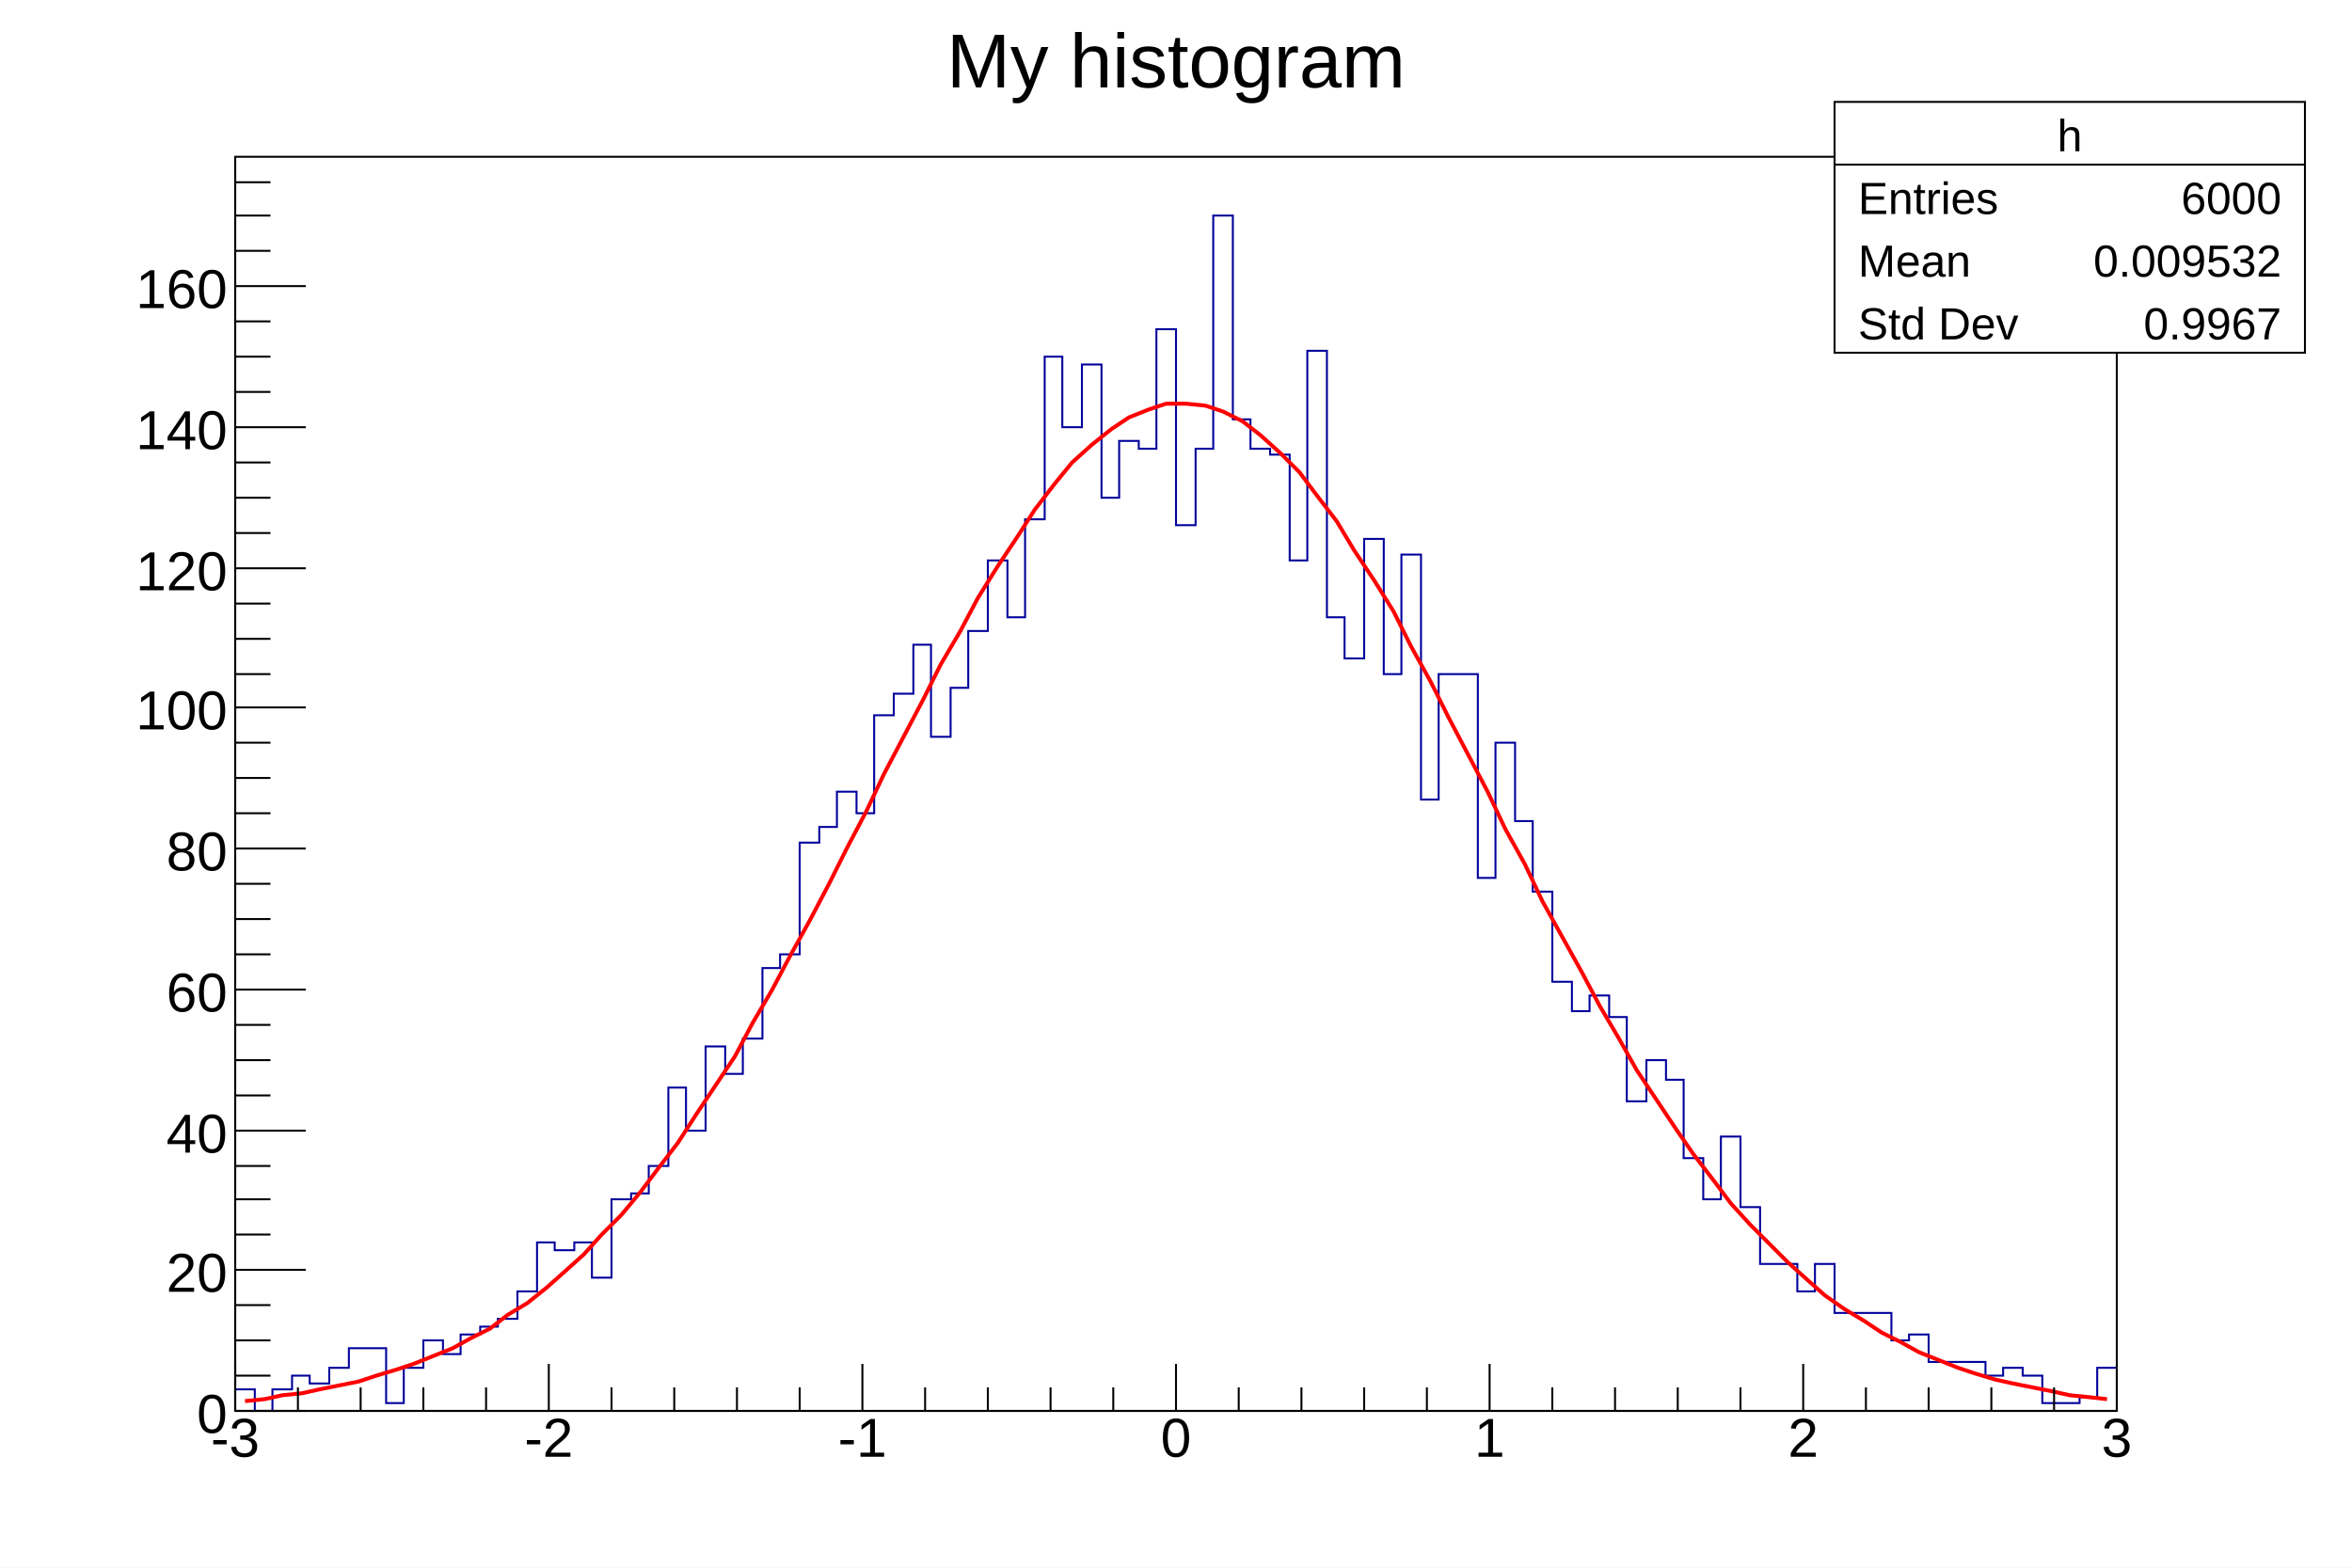
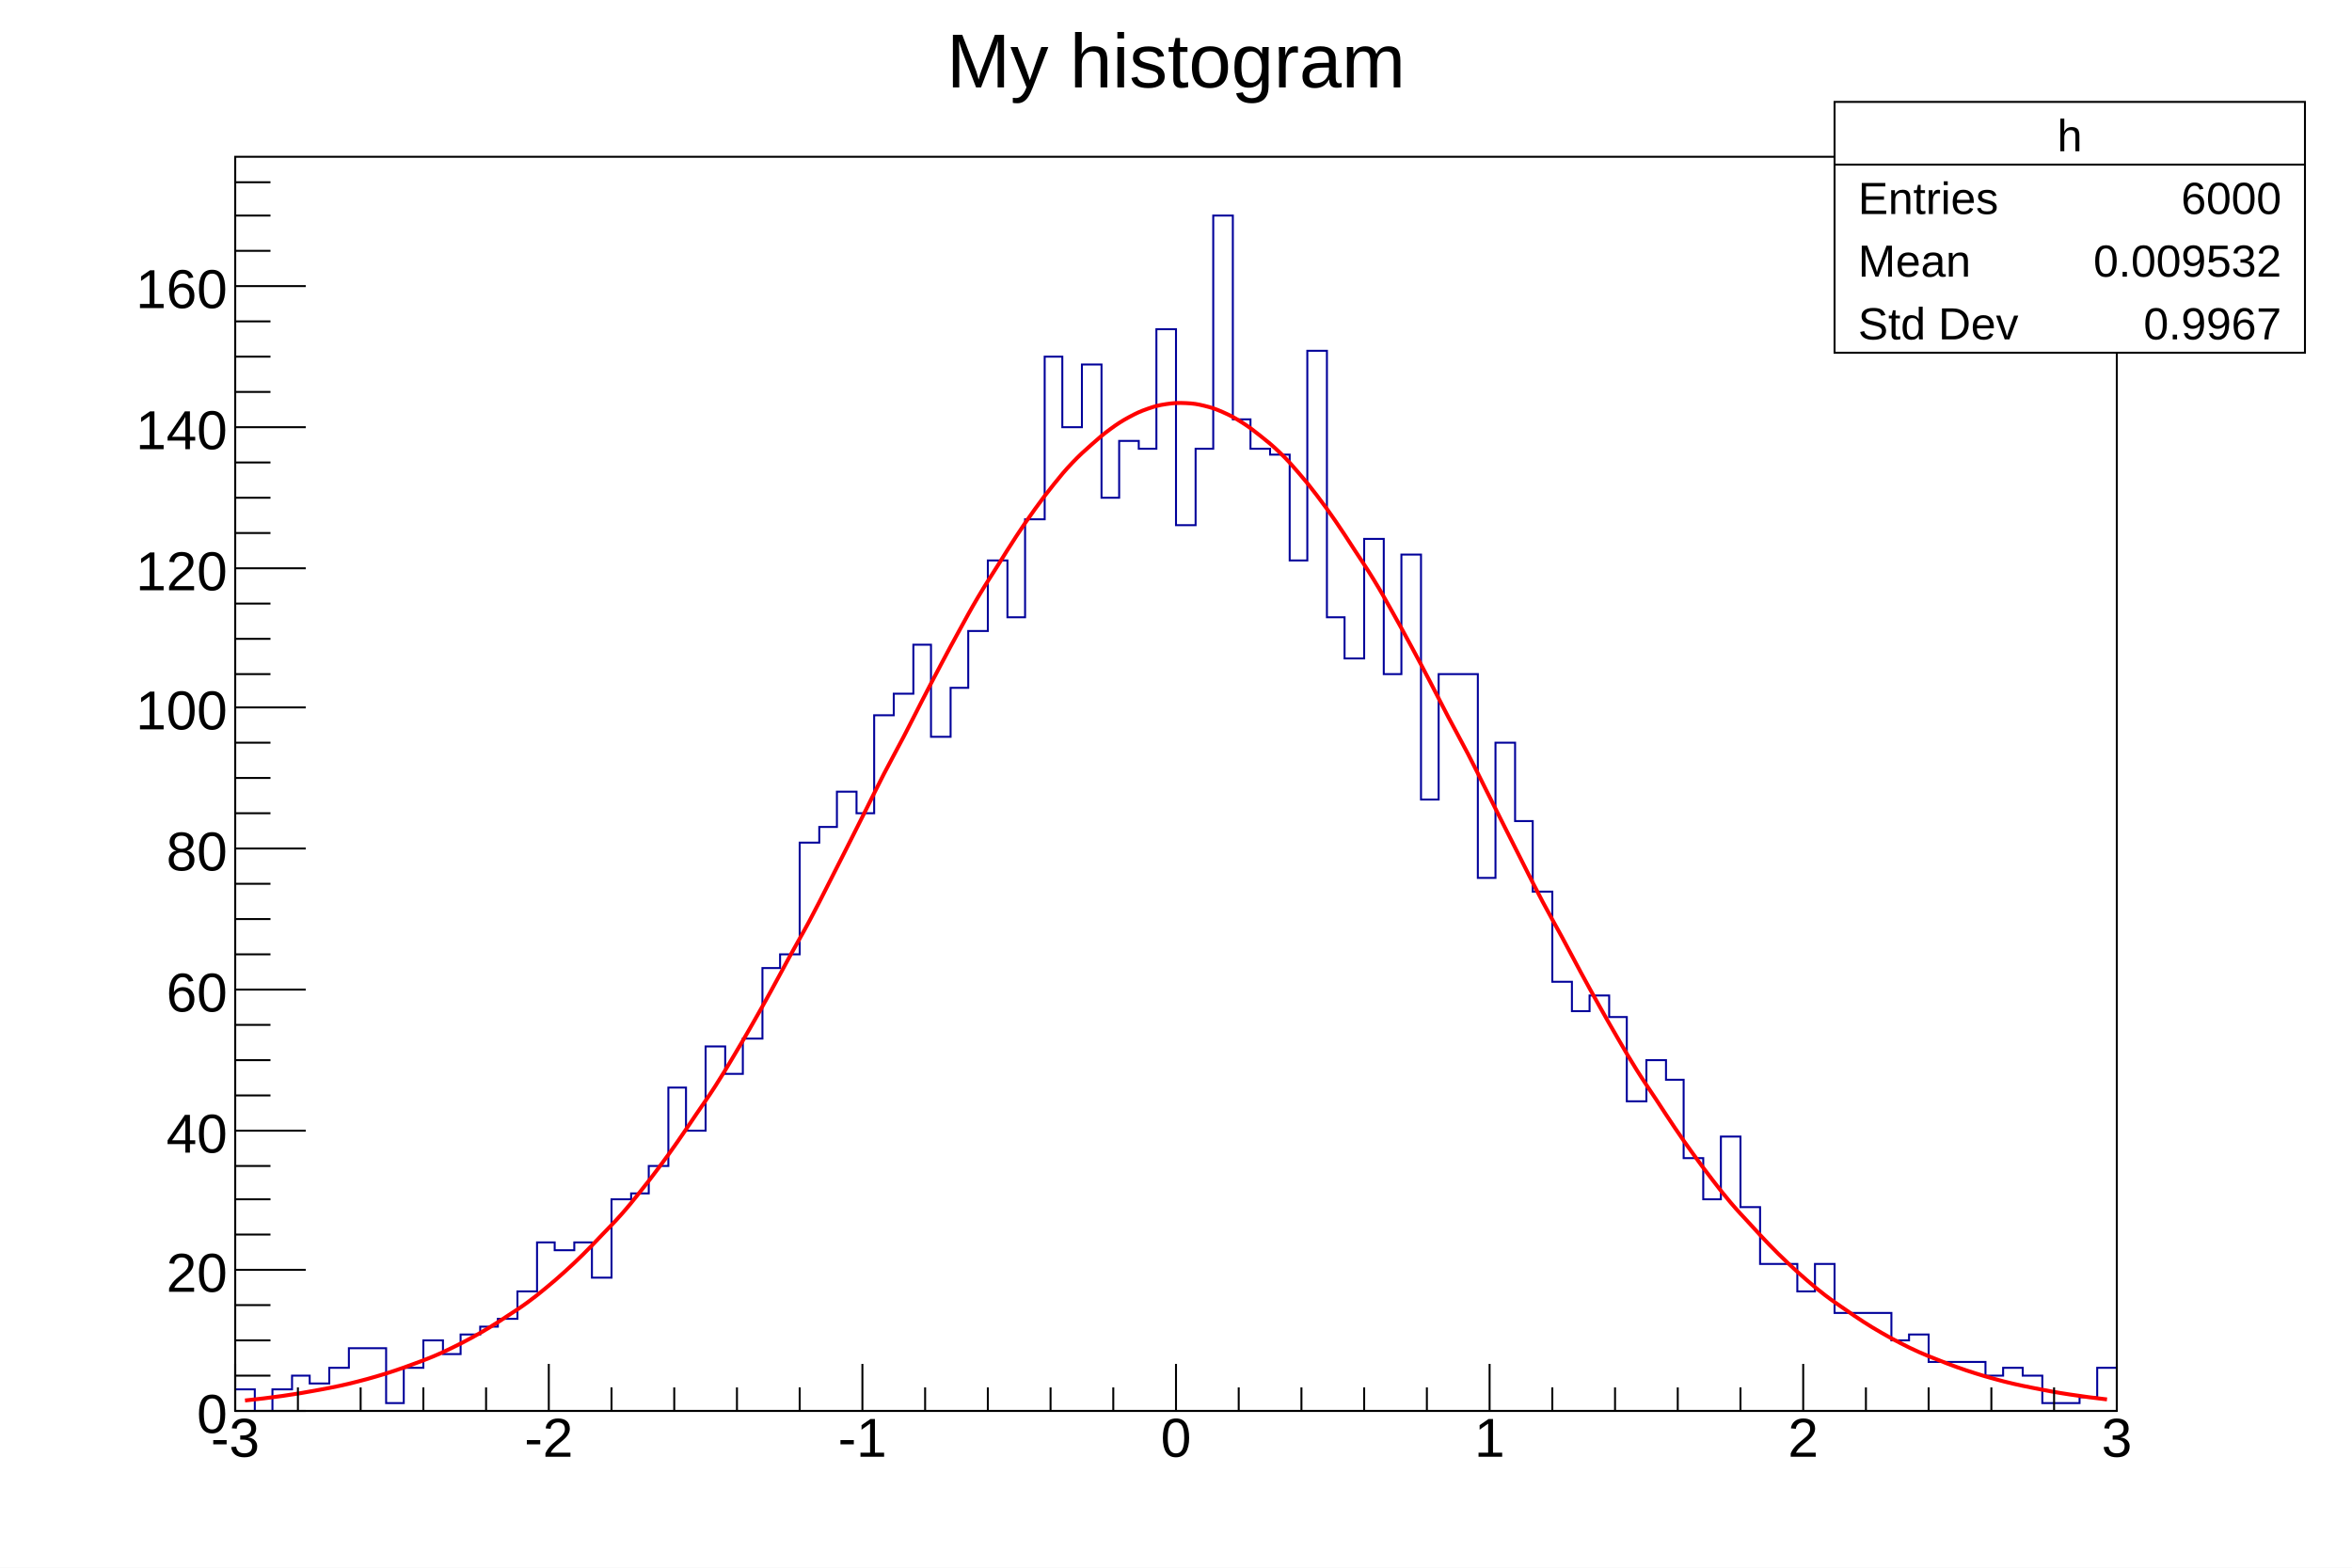
<svg xmlns="http://www.w3.org/2000/svg" viewBox="0 0 1200 800" preserveAspectRatio="none" width="1200" height="800">
  <path d="M0,0H1200V800H0Z" style="fill: white;" />
  <g>
    <g transform="translate(120,80)">
      <path d="M0,0H960V640H0Z" style="fill: white; stroke: black; stroke-width: 1;" />
      <svg x="0" y="0" overflow="hidden" width="960" height="640" viewBox="0 0 960 640">
        <g>
          <path d="M0,629h10v11h9v-11h10v-7h9v4h10v-8h10v-10h19v28h9v-18h10v-14h10v7h9v-10h10v-4h9v-4h10v-14h10v-25h9v4h10v-4h9v18h10v-40h10v-3h9v-14h10v-40h9v22h10v-43h10v14h9v-18h10v-36h9v-7h10v-57h10v-8h9v-18h10v11h9v-50h10v-11h10v-25h9v47h10v-25h9v-29h10v-36h10v29h9v-50h10v-83h9v36h10v-32h10v68h9v-29h10v4h9v-61h10v100h10v-39h9v-119h10v104h9v15h10v3h10v54h9v-107h10v136h9v21h10v-61h10v69h9v-61h10v125h9v-64h20v104h9v-69h10v40h9v36h10v46h10v15h9v-8h10v11h9v43h10v-21h10v10h9v40h10v21h9v-32h10v36h10v29h19v14h9v-14h10v25h29v14h9v-3h10v14h29v7h9v-4h10v4h10v14h19v-3h9v-15h10" style="stroke-linejoin: miter; stroke: #00009a; stroke-width: 1; fill: none;" />
        </g>
        <g>
-           <path d="M5,635l10,-1l9,-2l10,-1l9,-2l10,-2l10,-2l9,-3l10,-3l9,-3l10,-4l10,-4l9,-5l10,-5l9,-7l10,-6l10,-8l9,-8l10,-9l9,-10l10,-10l10,-12l9,-12l10,-13l9,-14l10,-15l10,-15l9,-17l10,-17l9,-17l10,-18l10,-19l9,-18l10,-19l9,-19l10,-19l10,-19l9,-18l10,-17l9,-17l10,-16l10,-15l9,-14l10,-13l9,-11l10,-9l10,-8l9,-6l10,-4l9,-3h10l10,1l9,3l10,5l9,7l10,9l10,10l9,12l10,13l9,15l10,15l10,16l9,18l10,18l9,18l10,19l10,19l9,19l10,18l9,19l10,18l10,18l9,17l10,17l9,16l10,15l10,15l9,13l10,13l9,12l10,11l10,10l9,9l10,9l9,8l10,7l10,6l9,6l10,5l9,5l10,4l10,4l9,3l10,3l9,2l10,2l10,2l9,2l10,1l9,1" style="fill: none; stroke: red; stroke-width: 2;" />
+           <path d="M5,634.67C6.9,634.48,10.7,634.07,14.5,633.61S20.2,632.91,24,632.37S29.7,631.54,33.5,630.91S39.1,629.95,43,629.22S49.1,628.1,53,627.26S58.7,625.97,62.5,625S68.2,623.51,72,622.4S77.7,620.7,81.5,619.43S87.1,617.49,91,616.05S97.1,613.84,101,612.21S106.7,609.72,110.5,607.87S116.2,605.07,120,603S125.7,599.85,129.5,597.55S135.1,594.03,139,591.47S145.1,587.56,149,584.72S154.7,580.4,158.5,577.27S164.2,572.51,168,569.07S173.7,563.85,177.5,560.11S183.1,554.41,187,550.33S193.1,544.14,197,539.74S202.7,533.04,206.5,528.3S212.2,521.1,216,516.02S221.7,508.31,225.5,502.89S231.1,494.68,235,488.94S241.1,480.23,245,474.17S250.7,465,254.5,458.64S260.2,449.01,264,442.37S269.7,432.34,273.5,425.45S279.1,415.04,283,407.93S289.1,397.2,293,389.91S298.7,378.91,302.5,371.48S308.2,360.27,312,352.75S317.7,341.42,321.5,333.85S327.1,322.46,331,314.9S337.1,303.55,341,296.06S346.7,284.82,350.5,277.47S356.2,266.44,360,259.27S365.7,248.55,369.5,241.64S375.1,231.32,379,224.73S385.1,214.9,389,208.69S394.7,199.45,398.5,193.68S404.2,185.12,408,179.85S413.7,172.06,417.5,167.34S423.1,160.39,427,156.28S433.1,150.25,437,146.79S442.7,141.74,446.5,138.96S452.2,134.94,456,132.88S461.7,129.95,465.5,128.61S471.1,126.8,475,126.21S481.1,125.53,485,125.71S490.7,126.16,494.5,127.09S500.2,128.68,504,130.36S509.7,133.07,513.5,135.47S519.1,139.27,523,142.37S529.1,147.22,533,150.99S538.7,156.83,542.5,161.22S548.2,167.99,552,172.97S557.7,180.6,561.5,186.11S567.1,194.52,571,200.5S577.1,209.61,581,216S586.7,225.72,590.5,232.47S596.2,242.7,600,249.74S605.7,260.39,609.5,267.65S615.1,278.62,619,286.05S625.1,297.25,629,304.78S634.7,316.11,638.5,323.68S644.2,335.07,648,342.62S653.7,353.97,657.5,361.46S663.1,372.69,667,380.06S673.1,391.11,677,398.32S682.7,409.11,686.5,416.12S692.2,426.6,696,433.37S701.7,443.49,705.5,450S711.1,459.71,715,465.93S721.1,475.2,725,481.12S730.7,489.92,734.5,495.51S740.2,503.82,744,509.08S749.7,516.89,753.5,521.82S759.1,529.12,763,533.71S769.1,540.5,773,544.75S778.7,551.04,782.5,554.96S788.2,560.76,792,564.36S797.7,569.68,801.5,572.97S807.1,577.82,811,580.81S817.1,585.22,821,587.93S826.7,591.92,830.5,594.37S836.2,597.96,840,600.15S845.7,603.37,849.5,605.33S855.1,608.2,859,609.95S865.1,612.5,869,614.05S874.7,616.31,878.5,617.67S884.2,619.66,888,620.86S893.7,622.6,897.5,623.65S903.1,625.18,907,626.09S913.1,627.41,917,628.2S922.7,629.35,926.5,630.04S932.2,631.03,936,631.61S941.7,632.47,945.5,632.97S953.1,633.91,955,634.13" style="fill: none; stroke: red; stroke-width: 2;" />
        </g>
      </svg>
      <g>
        <g transform="translate(0,640)">
          <path d="M0,0h960M0,-24V0M32,-12V0M64,-12V0M96,-12V0M128,-12V0M160,-24V0M192,-12V0M224,-12V0M256,-12V0M288,-12V0M320,-24V0M352,-12V0M384,-12V0M416,-12V0M448,-12V0M480,-24V0M512,-12V0M544,-12V0M576,-12V0M608,-12V0M640,-24V0M672,-12V0M704,-12V0M736,-12V0M768,-12V0M800,-24V0M832,-12V0M864,-12V0M896,-12V0M928,-12V0M960,-24V0" style="stroke: black; stroke-width: 1;" />
          <g font-family="Arial" font-size="28" space="preserve" fill="black" text-anchor="middle">
            <text dy=".8em" transform="translate(0,1)">
       -3
      </text>
            <text dy=".8em" transform="translate(160,1)">
       -2
      </text>
            <text dy=".8em" transform="translate(320,1)">
       -1
      </text>
            <text dy=".8em" transform="translate(480,1)">
       0
      </text>
            <text dy=".8em" transform="translate(640,1)">
       1
      </text>
            <text dy=".8em" transform="translate(800,1)">
       2
      </text>
            <text dy=".8em" transform="translate(960,1)">
       3
      </text>
          </g>
        </g>
        <g>
          <path d="M0,0v640M36,640H0M18,622H0M18,604H0M18,586H0M36,568H0M18,550H0M18,532H0M18,515H0M36,497H0M18,479H0M18,461H0M18,443H0M36,425H0M18,407H0M18,389H0M18,371H0M36,353H0M18,335H0M18,317H0M18,299H0M36,281H0M18,264H0M18,246H0M18,228H0M36,210H0M18,192H0M18,174H0M18,156H0M36,138H0M18,120H0M18,102H0M18,84H0M36,66H0M18,48H0M18,30H0M18,13H0" style="stroke: black; stroke-width: 1;" />
          <g font-family="Arial" font-size="28" space="preserve" fill="black" text-anchor="end">
            <text dy=".4em" transform="translate(-4,640)">
       0
      </text>
            <text dy=".4em" transform="translate(-4,568)">
       20
      </text>
            <text dy=".4em" transform="translate(-4,497)">
       40
      </text>
            <text dy=".4em" transform="translate(-4,425)">
       60
      </text>
            <text dy=".4em" transform="translate(-4,353)">
       80
      </text>
            <text dy=".4em" transform="translate(-4,281)">
       100
      </text>
            <text dy=".4em" transform="translate(-4,210)">
       120
      </text>
            <text dy=".4em" transform="translate(-4,138)">
       140
      </text>
            <text dy=".4em" transform="translate(-4,66)">
       160
      </text>
          </g>
        </g>
      </g>
    </g>
    <g transform="translate(936,52)" font-family="Arial" font-size="23" space="preserve" fill="black">
      <path d="M0,0H240V128H0Z" style="fill: white; stroke: black; stroke-width: 1;" />
      <text text-anchor="middle" dy=".4em" transform="translate(120,16)">
    h
   </text>
      <text text-anchor="start" dy=".4em" transform="translate(12,48)">
    Entries
   </text>
      <text text-anchor="end" dy=".4em" transform="translate(228,48)">
    6000
   </text>
      <text text-anchor="start" dy=".4em" transform="translate(12,80)">
    Mean
   </text>
      <text text-anchor="end" dy=".4em" transform="translate(228,80)">
    0.009532
   </text>
      <text text-anchor="start" dy=".4em" transform="translate(12,112)">
    Std Dev
   </text>
      <text text-anchor="end" dy=".4em" transform="translate(228,112)">
    0.9967
   </text>
      <path d="M0,32h240" style="stroke: black; stroke-width: 1;" />
    </g>
    <g transform="translate(455,4)" font-family="Arial" font-size="39" space="preserve">
      <text fill="black" text-anchor="middle" dy=".4em" transform="translate(145,25)">
    My histogram
   </text>
    </g>
  </g>
</svg>
